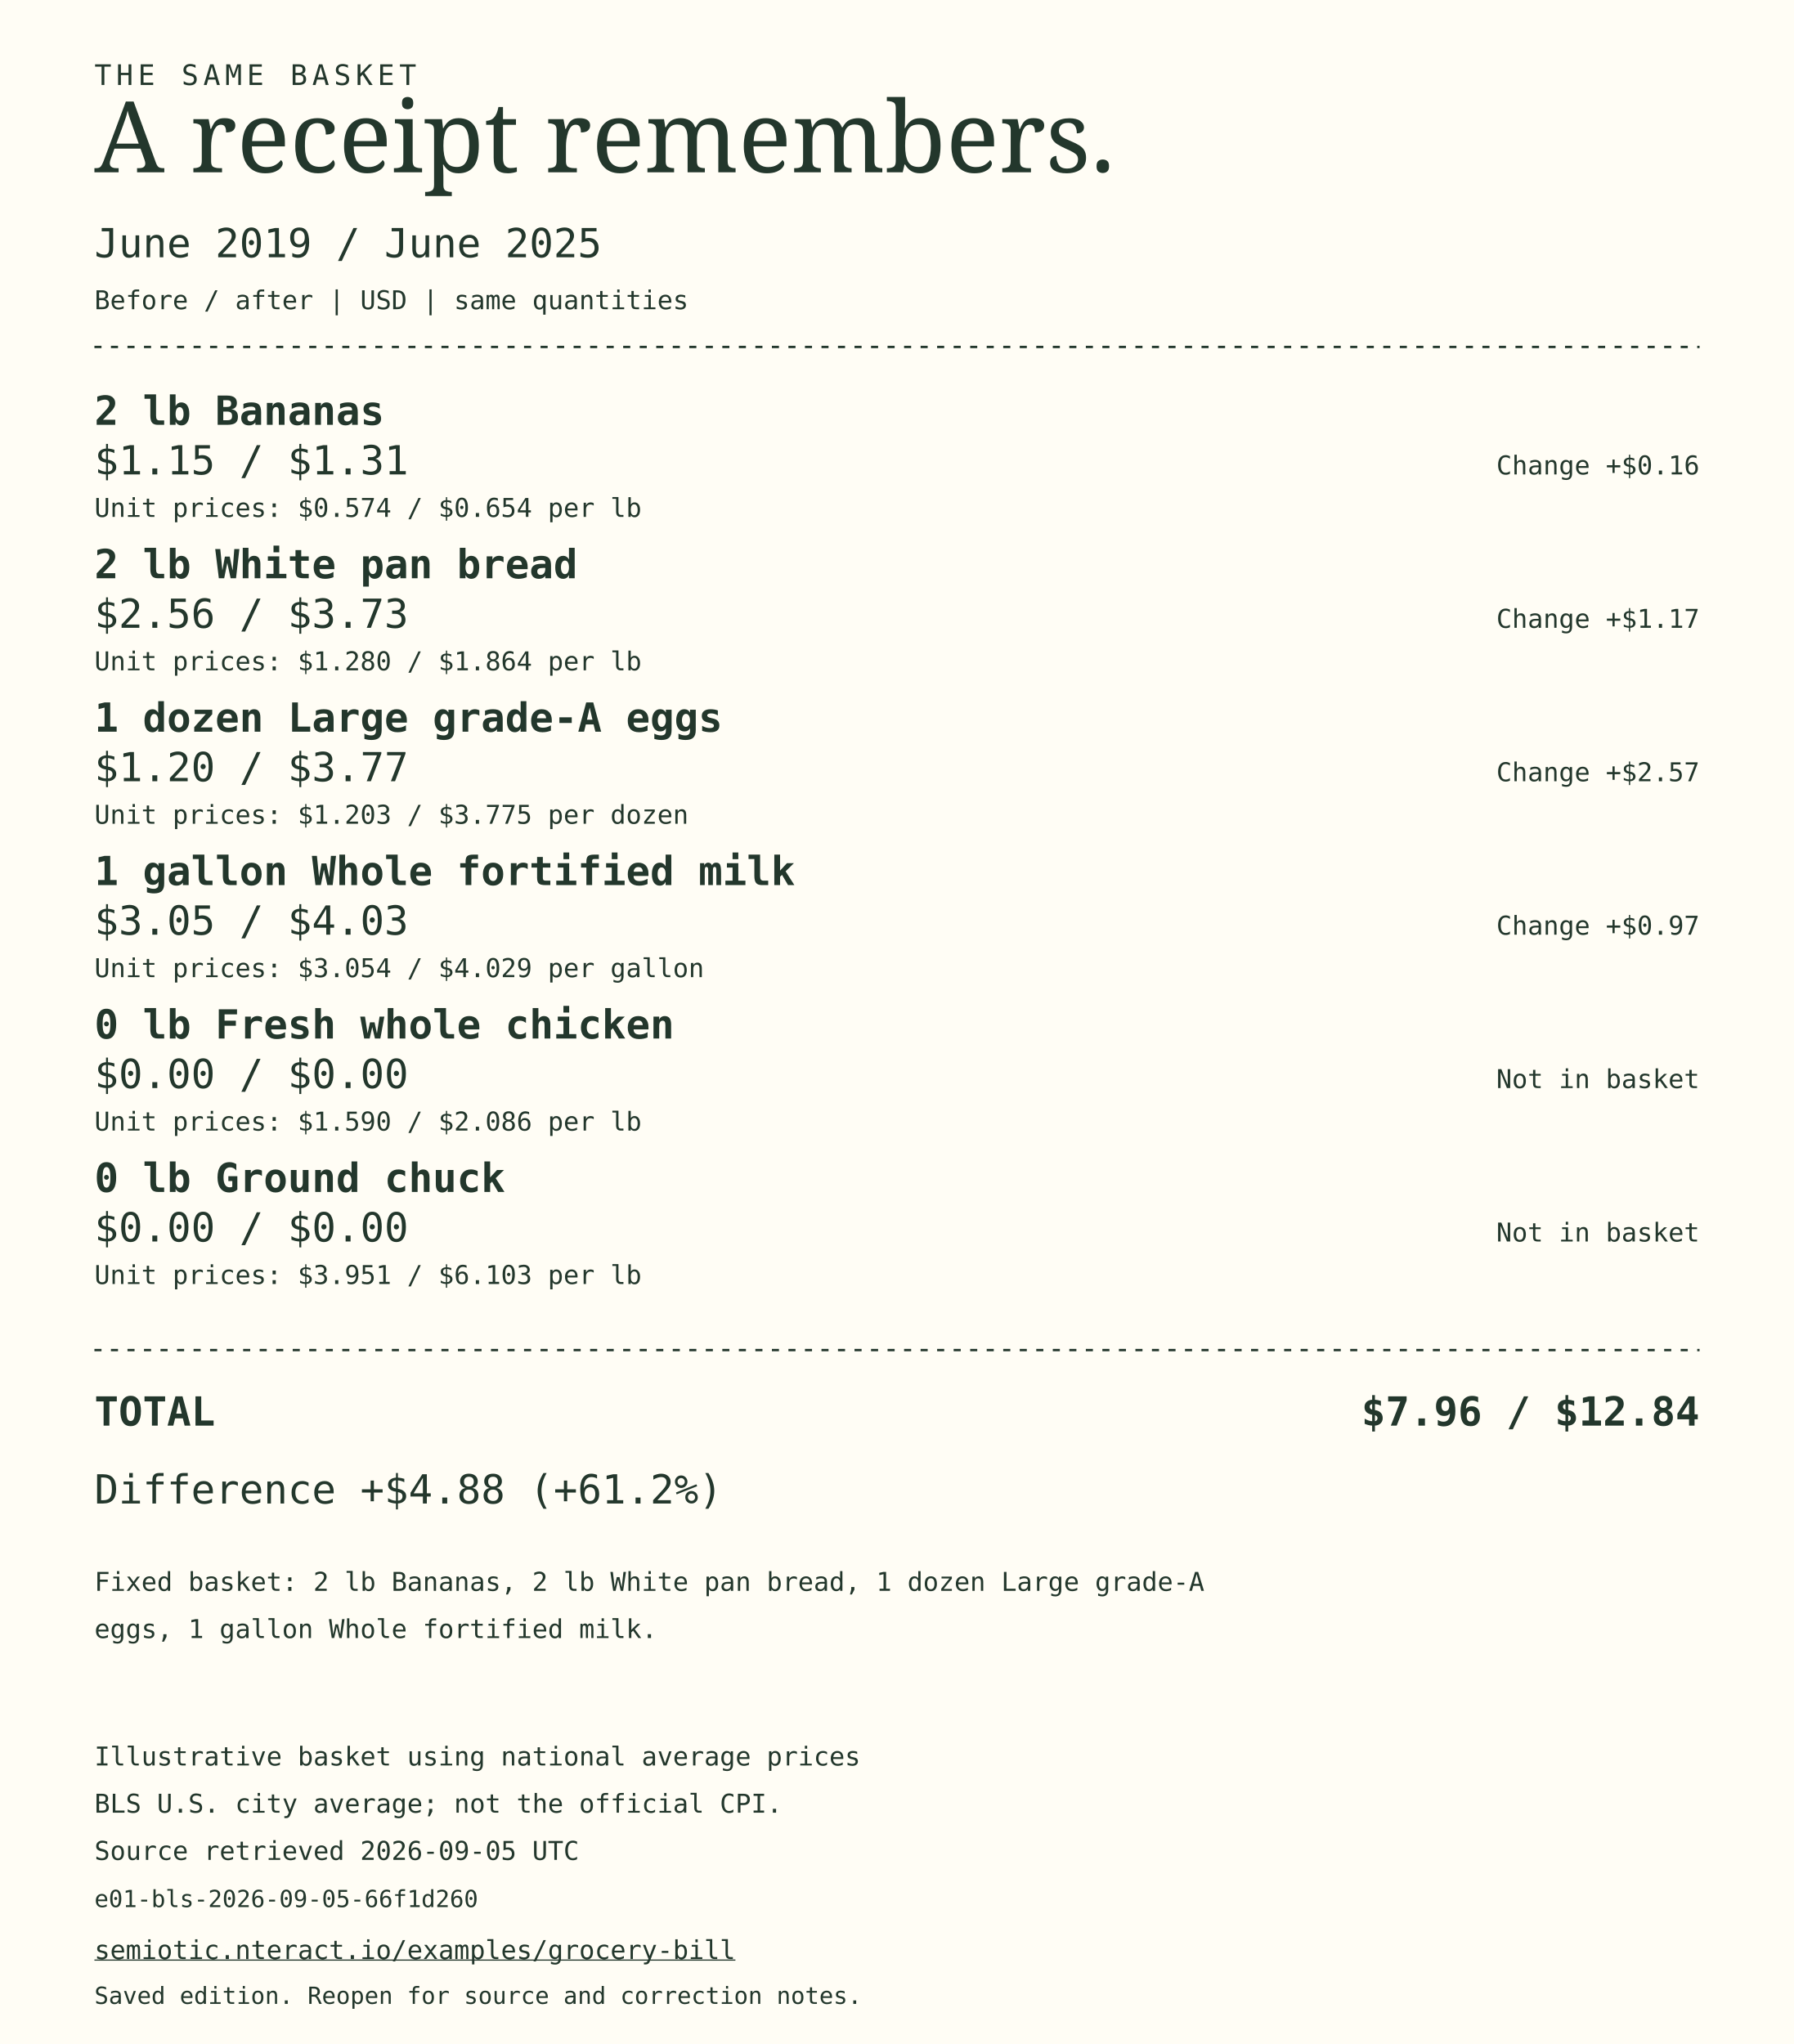
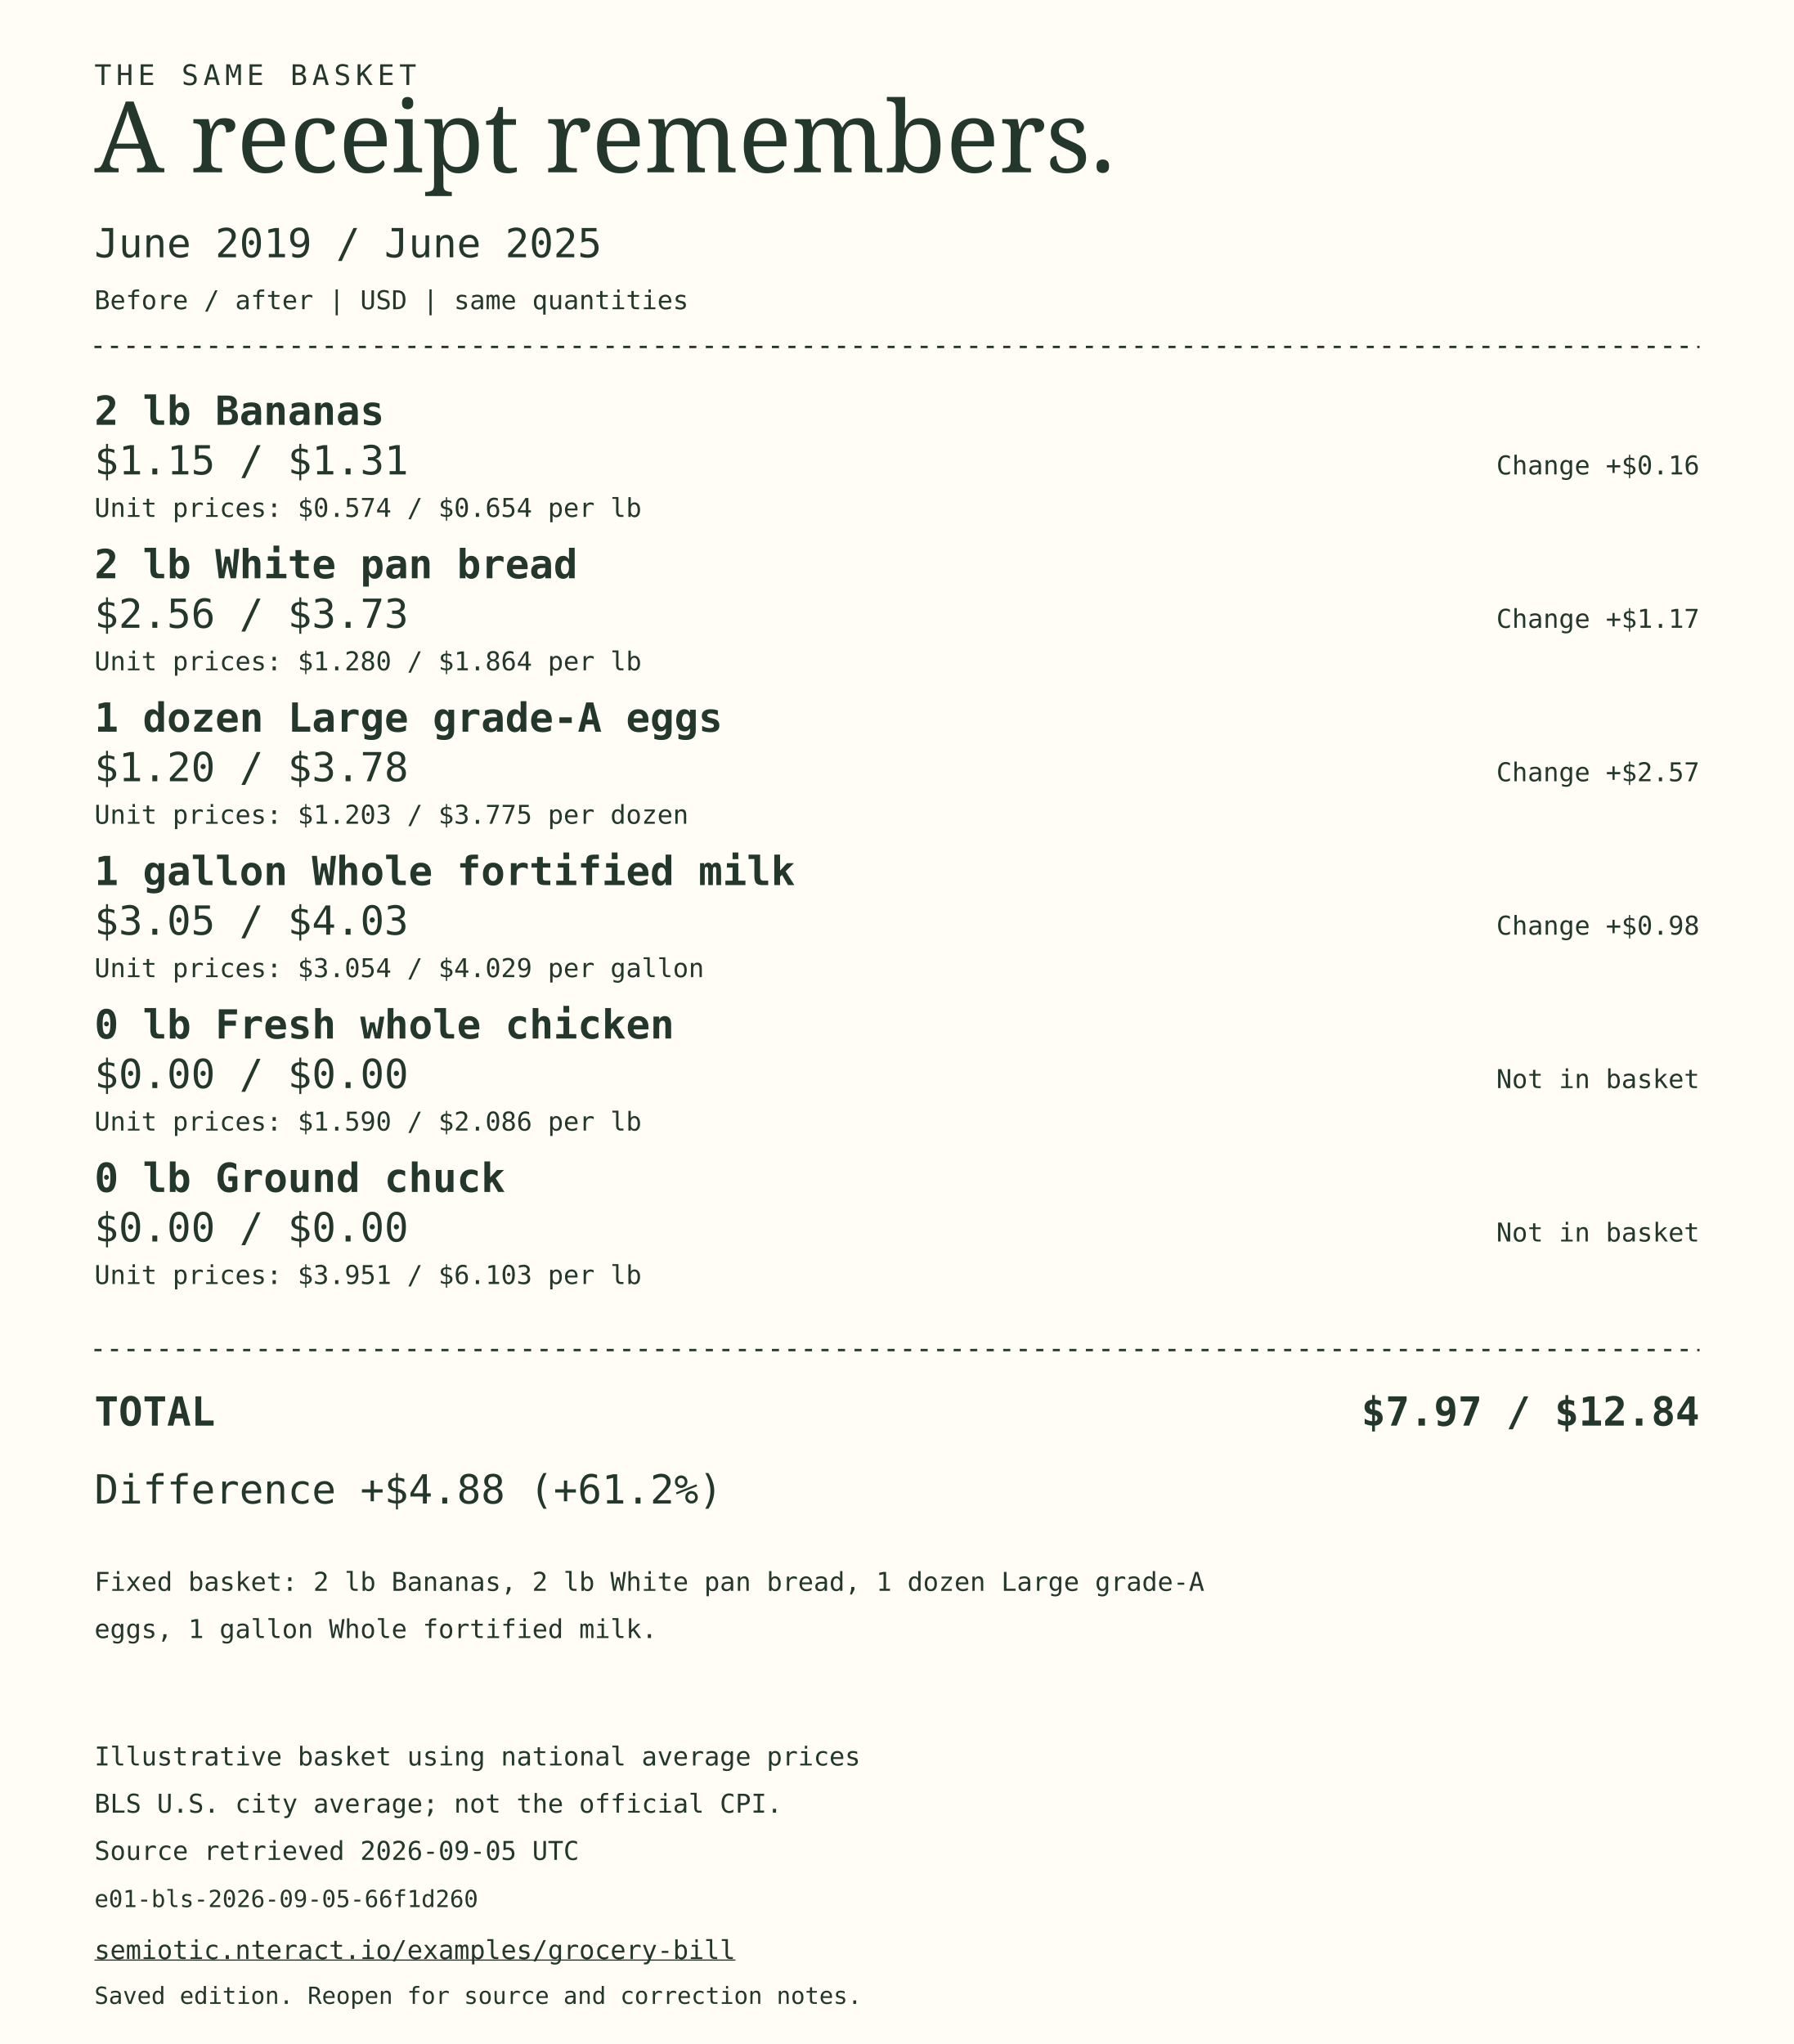
<svg xmlns="http://www.w3.org/2000/svg" width="760" height="866" viewBox="0 0 760 866" role="img" aria-labelledby="receipt-title receipt-description">
  <rect width="760" height="866" fill="#fffdf5" />
  <g fill="#23372c" font-family="monospace" font-size="17">
    <text x="40" y="36" font-size="12" letter-spacing="2">THE SAME BASKET</text>
    <text x="40" y="73" font-family="Georgia,serif" font-size="42">A receipt remembers.</text>
    <text x="40" y="109">June 2019 / June 2025</text>
    <text x="40" y="131" font-size="11">Before / after | USD | same quantities</text>
    <path d="M40 147H720 M40 572H720" stroke="#23372c" stroke-dasharray="3 4" />
    <text x="40" y="180" font-weight="bold">2 lb Bananas</text>
    <text x="40" y="201">$1.15 / $1.31</text>
    <text x="720" y="201" text-anchor="end" font-size="11">Change +$0.16</text>
    <text x="40" y="219" font-size="11">Unit prices: $0.574 / $0.654 per lb</text>
    <text x="40" y="245" font-weight="bold">2 lb White pan bread</text>
    <text x="40" y="266">$2.56 / $3.73</text>
    <text x="720" y="266" text-anchor="end" font-size="11">Change +$1.17</text>
    <text x="40" y="284" font-size="11">Unit prices: $1.280 / $1.864 per lb</text>
    <text x="40" y="310" font-weight="bold">1 dozen Large grade-A eggs</text>
-     <text x="40" y="331">$1.20 / $3.77</text>
+     <text x="40" y="331">$1.20 / $3.78</text>
    <text x="720" y="331" text-anchor="end" font-size="11">Change +$2.57</text>
    <text x="40" y="349" font-size="11">Unit prices: $1.203 / $3.775 per dozen</text>
    <text x="40" y="375" font-weight="bold">1 gallon Whole fortified milk</text>
    <text x="40" y="396">$3.05 / $4.03</text>
-     <text x="720" y="396" text-anchor="end" font-size="11">Change +$0.97</text>
+     <text x="720" y="396" text-anchor="end" font-size="11">Change +$0.98</text>
    <text x="40" y="414" font-size="11">Unit prices: $3.054 / $4.029 per gallon</text>
    <text x="40" y="440" font-weight="bold">0 lb Fresh whole chicken</text>
    <text x="40" y="461">$0.00 / $0.00</text>
    <text x="720" y="461" text-anchor="end" font-size="11">Not in basket</text>
    <text x="40" y="479" font-size="11">Unit prices: $1.590 / $2.086 per lb</text>
    <text x="40" y="505" font-weight="bold">0 lb Ground chuck</text>
    <text x="40" y="526">$0.00 / $0.00</text>
    <text x="720" y="526" text-anchor="end" font-size="11">Not in basket</text>
    <text x="40" y="544" font-size="11">Unit prices: $3.951 / $6.103 per lb</text>
    <text x="40" y="604" font-weight="bold">TOTAL</text>
-     <text x="720" y="604" text-anchor="end" font-weight="bold">$7.96 / $12.84</text>
+     <text x="720" y="604" text-anchor="end" font-weight="bold">$7.97 / $12.84</text>
    <text x="40" y="637">Difference +$4.88 (+61.2%)</text>
    <text x="40" y="674" font-size="11">Fixed basket: 2 lb Bananas, 2 lb White pan bread, 1 dozen Large grade-A</text>
    <text x="40" y="694" font-size="11">eggs, 1 gallon Whole fortified milk.</text>
    <text x="40" y="748" font-size="11">Illustrative basket using national average prices</text>
    <text x="40" y="768" font-size="11">BLS U.S. city average; not the official CPI.</text>
    <text x="40" y="788" font-size="11">Source retrieved 2026-09-05 UTC</text>
    <text x="40" y="808" font-size="10">e01-bls-2026-09-05-66f1d260</text>
    <a href="https://semiotic.nteract.io/examples/grocery-bill">
      <text x="40" y="830" font-size="11" text-decoration="underline">semiotic.nteract.io/examples/grocery-bill</text>
    </a>
    <text x="40" y="849" font-size="10">Saved edition. Reopen for source and correction notes.</text>
  </g>
</svg>
